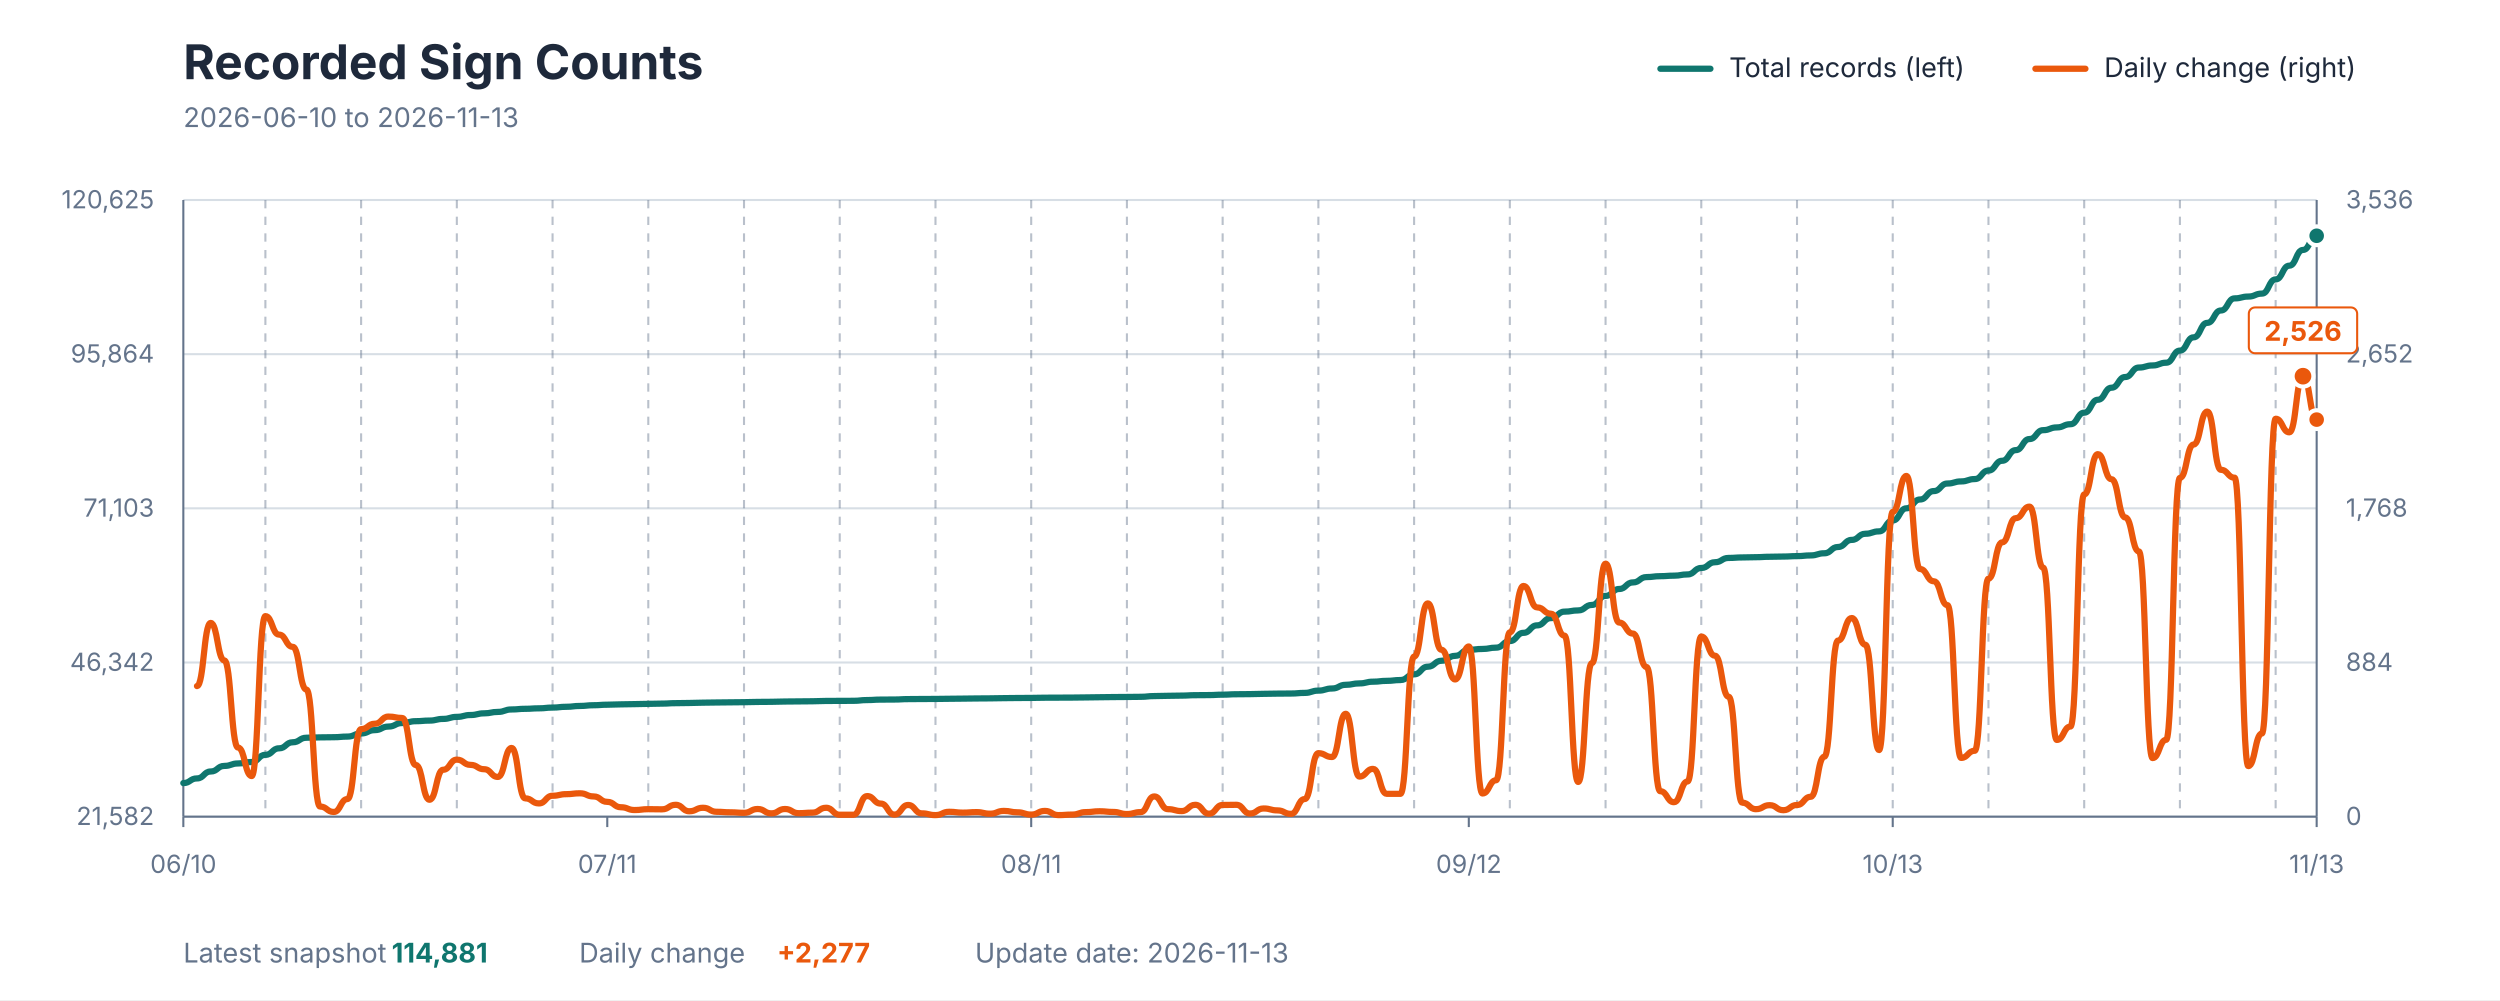
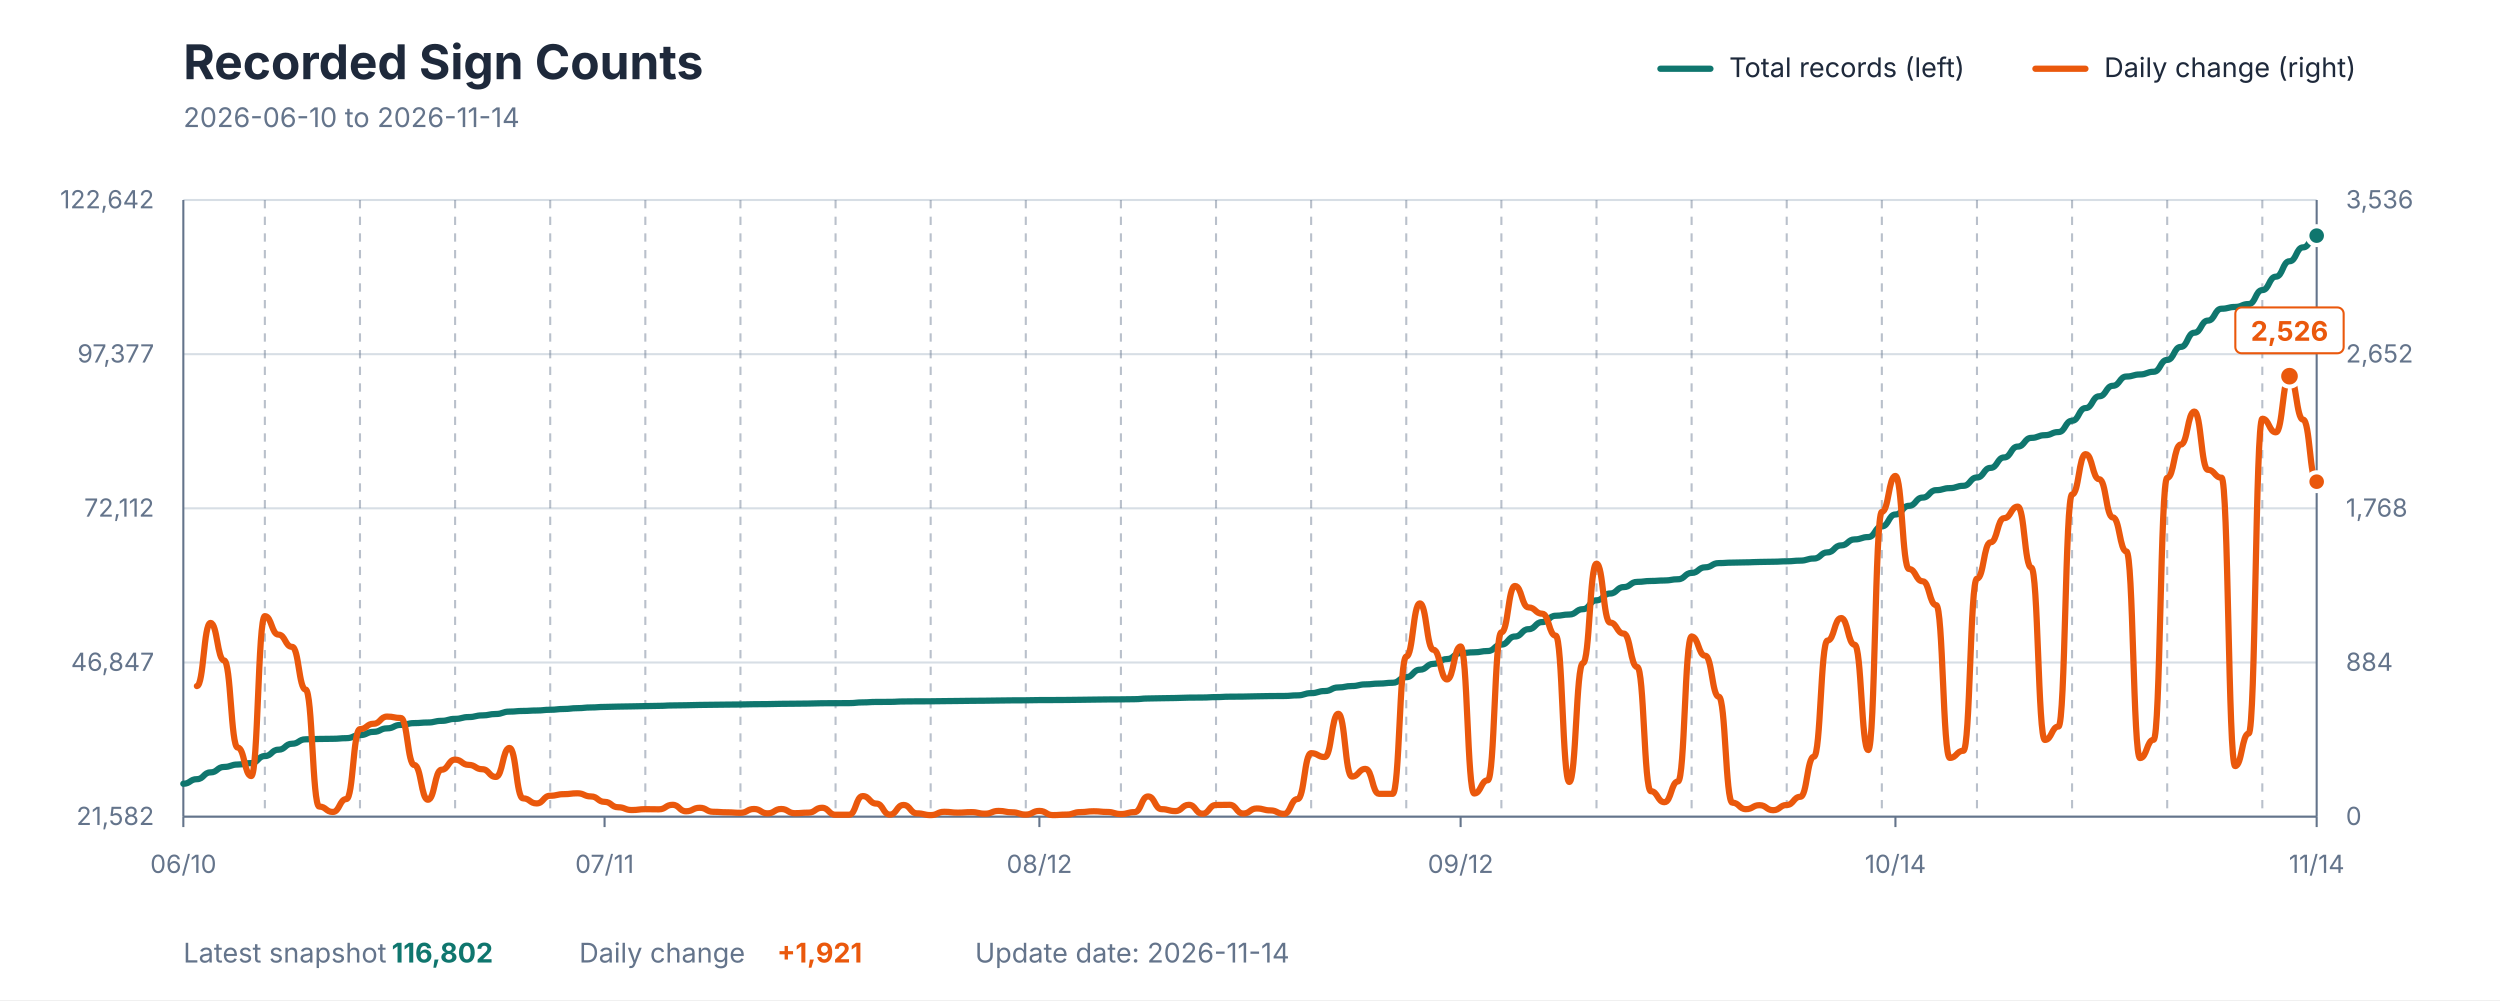
<svg xmlns="http://www.w3.org/2000/svg" viewBox="0 0 1200 480" role="img" aria-labelledby="title description">
  <style>
    text { font-family: -apple-system, BlinkMacSystemFont, "Segoe UI", sans-serif; }
    .title { fill: #1E293B; font-size: 23px; font-weight: 700; }
    .subtitle { fill: #64748B; font-size: 13px; }
    .axis-label { fill: #64748B; font-size: 12px; }
    .grid { stroke: #D7DEE5; stroke-width: 1; }
    .week { stroke: #64748B; stroke-width: 1; stroke-dasharray: 4 4; opacity: 0.45; }
    .axis { stroke: #64748B; stroke-width: 1; }
    .legend { fill: #1E293B; font-size: 13px; }
    .value { font-size: 13px; font-weight: 700; }
  </style>
  <rect width="1200" height="480" fill="#FFFFFF" />
  <text x="88" y="38" class="title">Recorded Sign Counts</text>
-   <text x="88" y="61" class="subtitle">2026-06-10 to 2026-11-13</text>
+   <text x="88" y="61" class="subtitle">2026-06-10 to 2026-11-14</text>
  <line x1="797" y1="33" x2="821" y2="33" stroke="#0F766E" stroke-width="3" stroke-linecap="round" />
  <text x="830" y="37" class="legend">Total records (left)</text>
  <line x1="977" y1="33" x2="1001" y2="33" stroke="#EA580C" stroke-width="3" stroke-linecap="round" />
  <text x="1010" y="37" class="legend">Daily change (right)</text>
  <line x1="88" y1="392" x2="1112" y2="392" class="grid" />
  <line x1="88" y1="318" x2="1112" y2="318" class="grid" />
  <line x1="88" y1="244" x2="1112" y2="244" class="grid" />
  <line x1="88" y1="170" x2="1112" y2="170" class="grid" />
  <line x1="88" y1="96" x2="1112" y2="96" class="grid" />
-   <line x1="127.385" y1="96" x2="127.385" y2="392" class="week" />
-   <line x1="173.333" y1="96" x2="173.333" y2="392" class="week" />
-   <line x1="219.282" y1="96" x2="219.282" y2="392" class="week" />
-   <line x1="265.231" y1="96" x2="265.231" y2="392" class="week" />
-   <line x1="311.179" y1="96" x2="311.179" y2="392" class="week" />
-   <line x1="357.128" y1="96" x2="357.128" y2="392" class="week" />
-   <line x1="403.077" y1="96" x2="403.077" y2="392" class="week" />
-   <line x1="449.026" y1="96" x2="449.026" y2="392" class="week" />
-   <line x1="494.974" y1="96" x2="494.974" y2="392" class="week" />
-   <line x1="540.923" y1="96" x2="540.923" y2="392" class="week" />
-   <line x1="586.872" y1="96" x2="586.872" y2="392" class="week" />
-   <line x1="632.821" y1="96" x2="632.821" y2="392" class="week" />
-   <line x1="678.769" y1="96" x2="678.769" y2="392" class="week" />
-   <line x1="724.718" y1="96" x2="724.718" y2="392" class="week" />
-   <line x1="770.667" y1="96" x2="770.667" y2="392" class="week" />
-   <line x1="816.615" y1="96" x2="816.615" y2="392" class="week" />
-   <line x1="862.564" y1="96" x2="862.564" y2="392" class="week" />
-   <line x1="908.513" y1="96" x2="908.513" y2="392" class="week" />
-   <line x1="954.462" y1="96" x2="954.462" y2="392" class="week" />
-   <line x1="1000.41" y1="96" x2="1000.41" y2="392" class="week" />
-   <line x1="1046.359" y1="96" x2="1046.359" y2="392" class="week" />
-   <line x1="1092.308" y1="96" x2="1092.308" y2="392" class="week" />
+   <line x1="127.134" y1="96" x2="127.134" y2="392" class="week" />
+   <line x1="172.79" y1="96" x2="172.79" y2="392" class="week" />
+   <line x1="218.446" y1="96" x2="218.446" y2="392" class="week" />
+   <line x1="264.102" y1="96" x2="264.102" y2="392" class="week" />
+   <line x1="309.758" y1="96" x2="309.758" y2="392" class="week" />
+   <line x1="355.414" y1="96" x2="355.414" y2="392" class="week" />
+   <line x1="401.07" y1="96" x2="401.07" y2="392" class="week" />
+   <line x1="446.726" y1="96" x2="446.726" y2="392" class="week" />
+   <line x1="492.382" y1="96" x2="492.382" y2="392" class="week" />
+   <line x1="538.038" y1="96" x2="538.038" y2="392" class="week" />
+   <line x1="583.694" y1="96" x2="583.694" y2="392" class="week" />
+   <line x1="629.35" y1="96" x2="629.35" y2="392" class="week" />
+   <line x1="675.006" y1="96" x2="675.006" y2="392" class="week" />
+   <line x1="720.662" y1="96" x2="720.662" y2="392" class="week" />
+   <line x1="766.318" y1="96" x2="766.318" y2="392" class="week" />
+   <line x1="811.975" y1="96" x2="811.975" y2="392" class="week" />
+   <line x1="857.631" y1="96" x2="857.631" y2="392" class="week" />
+   <line x1="903.287" y1="96" x2="903.287" y2="392" class="week" />
+   <line x1="948.943" y1="96" x2="948.943" y2="392" class="week" />
+   <line x1="994.599" y1="96" x2="994.599" y2="392" class="week" />
+   <line x1="1040.255" y1="96" x2="1040.255" y2="392" class="week" />
+   <line x1="1085.911" y1="96" x2="1085.911" y2="392" class="week" />
  <line x1="88" y1="96" x2="88" y2="392" class="axis" />
  <line x1="1112" y1="96" x2="1112" y2="392" class="axis" />
  <line x1="88" y1="392" x2="1112" y2="392" class="axis" />
  <text x="74" y="396" text-anchor="end" class="axis-label">21,582</text>
-   <text x="74" y="322" text-anchor="end" class="axis-label">46,342</text>
-   <text x="74" y="248" text-anchor="end" class="axis-label">71,103</text>
-   <text x="74" y="174" text-anchor="end" class="axis-label">95,864</text>
-   <text x="74" y="100" text-anchor="end" class="axis-label">120,625</text>
+   <text x="74" y="322" text-anchor="end" class="axis-label">46,847</text>
+   <text x="74" y="248" text-anchor="end" class="axis-label">72,112</text>
+   <text x="74" y="174" text-anchor="end" class="axis-label">97,377</text>
+   <text x="74" y="100" text-anchor="end" class="axis-label">122,642</text>
  <text x="1126" y="396" text-anchor="start" class="axis-label">0</text>
  <text x="1126" y="322" text-anchor="start" class="axis-label">884</text>
  <text x="1126" y="248" text-anchor="start" class="axis-label">1,768</text>
  <text x="1126" y="174" text-anchor="start" class="axis-label">2,652</text>
  <text x="1126" y="100" text-anchor="start" class="axis-label">3,536</text>
  <line x1="88" y1="392" x2="88" y2="397" class="axis" />
  <text x="88" y="419" text-anchor="middle" class="axis-label">06/10</text>
-   <line x1="291.487" y1="392" x2="291.487" y2="397" class="axis" />
-   <text x="291.487" y="419" text-anchor="middle" class="axis-label">07/11</text>
-   <line x1="494.974" y1="392" x2="494.974" y2="397" class="axis" />
-   <text x="494.974" y="419" text-anchor="middle" class="axis-label">08/11</text>
-   <line x1="705.026" y1="392" x2="705.026" y2="397" class="axis" />
-   <text x="705.026" y="419" text-anchor="middle" class="axis-label">09/12</text>
-   <line x1="908.513" y1="392" x2="908.513" y2="397" class="axis" />
-   <text x="908.513" y="419" text-anchor="middle" class="axis-label">10/13</text>
+   <line x1="290.191" y1="392" x2="290.191" y2="397" class="axis" />
+   <text x="290.191" y="419" text-anchor="middle" class="axis-label">07/11</text>
+   <line x1="498.904" y1="392" x2="498.904" y2="397" class="axis" />
+   <text x="498.904" y="419" text-anchor="middle" class="axis-label">08/12</text>
+   <line x1="701.096" y1="392" x2="701.096" y2="397" class="axis" />
+   <text x="701.096" y="419" text-anchor="middle" class="axis-label">09/12</text>
+   <line x1="909.809" y1="392" x2="909.809" y2="397" class="axis" />
+   <text x="909.809" y="419" text-anchor="middle" class="axis-label">10/14</text>
  <line x1="1112" y1="392" x2="1112" y2="397" class="axis" />
-   <text x="1112" y="419" text-anchor="middle" class="axis-label">11/13</text>
-   <path d="M 88.00 375.88 C 91.28 375.88, 91.28 373.64, 94.56 373.64 C 97.85 373.64, 97.85 370.32, 101.13 370.32 C 104.41 370.32, 104.41 367.64, 107.69 367.64 C 110.97 367.64, 110.97 366.46, 114.26 366.46 C 117.54 366.46, 117.54 365.76, 120.82 365.76 C 124.10 365.76, 124.10 362.32, 127.38 362.32 C 130.67 362.32, 130.67 359.20, 133.95 359.20 C 137.23 359.20, 137.23 356.29, 140.51 356.29 C 143.79 356.29, 143.79 354.11, 147.08 354.11 C 150.36 354.11, 150.36 353.94, 153.64 353.94 C 156.92 353.94, 156.92 353.86, 160.21 353.86 C 163.49 353.86, 163.49 353.56, 166.77 353.56 C 170.05 353.56, 170.05 352.06, 173.33 352.06 C 176.62 352.06, 176.62 350.46, 179.90 350.46 C 183.18 350.46, 183.18 348.75, 186.46 348.75 C 189.74 348.75, 189.74 347.06, 193.03 347.06 C 196.31 347.06, 196.31 346.17, 199.59 346.17 C 202.87 346.17, 202.87 345.88, 206.15 345.88 C 209.44 345.88, 209.44 345.08, 212.72 345.08 C 216.00 345.08, 216.00 344.10, 219.28 344.10 C 222.56 344.10, 222.56 343.21, 225.85 343.21 C 229.13 343.21, 229.13 342.40, 232.41 342.40 C 235.69 342.40, 235.69 341.72, 238.97 341.72 C 242.26 341.72, 242.26 340.54, 245.54 340.54 C 248.82 340.54, 248.82 340.23, 252.10 340.23 C 255.38 340.23, 255.38 340.00, 258.67 340.00 C 261.95 340.00, 261.95 339.64, 265.23 339.64 C 268.51 339.64, 268.51 339.26, 271.79 339.26 C 275.08 339.26, 275.08 338.86, 278.36 338.86 C 281.64 338.86, 281.64 338.51, 284.92 338.51 C 288.21 338.51, 288.21 338.26, 291.49 338.26 C 294.77 338.26, 294.77 338.09, 298.05 338.09 C 301.33 338.09, 301.33 337.98, 304.62 337.98 C 307.90 337.98, 307.90 337.85, 311.18 337.85 C 314.46 337.85, 314.46 337.73, 317.74 337.73 C 321.03 337.73, 321.03 337.52, 324.31 337.52 C 327.59 337.52, 327.59 337.43, 330.87 337.43 C 334.15 337.43, 334.15 337.28, 337.44 337.28 C 340.72 337.28, 340.72 337.19, 344.00 337.19 C 347.28 337.19, 347.28 337.12, 350.56 337.12 C 353.85 337.12, 353.85 337.05, 357.13 337.05 C 360.41 337.05, 360.41 336.92, 363.69 336.92 C 366.97 336.92, 366.97 336.87, 370.26 336.87 C 373.54 336.87, 373.54 336.73, 376.82 336.73 C 380.10 336.73, 380.10 336.67, 383.38 336.67 C 386.67 336.67, 386.67 336.61, 389.95 336.61 C 393.23 336.61, 393.23 336.45, 396.51 336.45 C 399.79 336.45, 399.79 336.42, 403.08 336.42 C 406.36 336.42, 406.36 336.39, 409.64 336.39 C 412.92 336.39, 412.92 336.03, 416.21 336.03 C 419.49 336.03, 419.49 335.81, 422.77 335.81 C 426.05 335.81, 426.05 335.77, 429.33 335.77 C 432.62 335.77, 432.62 335.57, 435.90 335.57 C 439.18 335.57, 439.18 335.52, 442.46 335.52 C 445.74 335.52, 445.74 335.49, 449.03 335.49 C 452.31 335.49, 452.31 335.41, 455.59 335.41 C 458.87 335.41, 458.87 335.34, 462.15 335.34 C 465.44 335.34, 465.44 335.26, 468.72 335.26 C 472.00 335.26, 472.00 335.21, 475.28 335.21 C 478.56 335.21, 478.56 335.11, 481.85 335.11 C 485.13 335.11, 485.13 335.04, 488.41 335.04 C 491.69 335.04, 491.69 335.00, 494.97 335.00 C 498.26 335.00, 498.26 334.90, 501.54 334.90 C 504.82 334.90, 504.82 334.87, 508.10 334.87 C 511.38 334.87, 511.38 334.84, 514.67 334.84 C 517.95 334.84, 517.95 334.76, 521.23 334.76 C 524.51 334.76, 524.51 334.67, 527.79 334.67 C 531.08 334.67, 531.08 334.59, 534.36 334.59 C 537.64 334.59, 537.64 334.54, 540.92 334.54 C 544.21 334.54, 544.21 334.47, 547.49 334.47 C 550.77 334.47, 550.77 334.12, 554.05 334.12 C 557.33 334.12, 557.33 333.99, 560.62 333.99 C 563.90 333.99, 563.90 333.89, 567.18 333.89 C 570.46 333.89, 570.46 333.69, 573.74 333.69 C 577.03 333.69, 577.03 333.64, 580.31 333.64 C 583.59 333.64, 583.59 333.44, 586.87 333.44 C 590.15 333.44, 590.15 333.24, 593.44 333.24 C 596.72 333.24, 596.72 333.18, 600.00 333.18 C 603.28 333.18, 603.28 333.04, 606.56 333.04 C 609.85 333.04, 609.85 332.94, 613.13 332.94 C 616.41 332.94, 616.41 332.89, 619.69 332.89 C 622.97 332.89, 622.97 332.59, 626.26 332.59 C 629.54 332.59, 629.54 331.50, 632.82 331.50 C 636.10 331.50, 636.10 330.48, 639.38 330.48 C 642.67 330.48, 642.67 328.71, 645.95 328.71 C 649.23 328.71, 649.23 328.03, 652.51 328.03 C 655.79 328.03, 655.79 327.21, 659.08 327.21 C 662.36 327.21, 662.36 326.81, 665.64 326.81 C 668.92 326.81, 668.92 326.42, 672.21 326.42 C 675.49 326.42, 675.49 323.68, 678.77 323.68 C 682.05 323.68, 682.05 320.02, 685.33 320.02 C 688.62 320.02, 688.62 317.16, 691.90 317.16 C 695.18 317.16, 695.18 314.81, 698.46 314.81 C 701.74 314.81, 701.74 311.90, 705.03 311.90 C 708.31 311.90, 708.31 311.50, 711.59 311.50 C 714.87 311.50, 714.87 310.87, 718.15 310.87 C 721.44 310.87, 721.44 307.71, 724.72 307.71 C 728.00 307.71, 728.00 303.76, 731.28 303.76 C 734.56 303.76, 734.56 300.17, 737.85 300.17 C 741.13 300.17, 741.13 296.70, 744.41 296.70 C 747.69 296.70, 747.69 293.59, 750.97 293.59 C 754.26 293.59, 754.26 293.00, 757.54 293.00 C 760.82 293.00, 760.82 290.37, 764.10 290.37 C 767.38 290.37, 767.38 286.03, 770.67 286.03 C 773.95 286.03, 773.95 282.71, 777.23 282.71 C 780.51 282.71, 780.51 279.57, 783.79 279.57 C 787.08 279.57, 787.08 277.00, 790.36 277.00 C 793.64 277.00, 793.64 276.57, 796.92 276.57 C 800.21 276.57, 800.21 276.32, 803.49 276.32 C 806.77 276.32, 806.77 275.72, 810.05 275.72 C 813.33 275.72, 813.33 272.63, 816.62 272.63 C 819.90 272.63, 819.90 269.87, 823.18 269.87 C 826.46 269.87, 826.46 267.81, 829.74 267.81 C 833.03 267.81, 833.03 267.57, 836.31 267.57 C 839.59 267.57, 839.59 267.45, 842.87 267.45 C 846.15 267.45, 846.15 267.25, 849.44 267.25 C 852.72 267.25, 852.72 267.14, 856.00 267.14 C 859.28 267.14, 859.28 266.94, 862.56 266.94 C 865.85 266.94, 865.85 266.60, 869.13 266.60 C 872.41 266.60, 872.41 265.57, 875.69 265.57 C 878.97 265.57, 878.97 262.55, 882.26 262.55 C 885.54 262.55, 885.54 259.15, 888.82 259.15 C 892.10 259.15, 892.10 256.20, 895.38 256.20 C 898.67 256.20, 898.67 255.06, 901.95 255.06 C 905.23 255.06, 905.23 249.83, 908.51 249.83 C 911.79 249.83, 911.79 243.99, 915.08 243.99 C 918.36 243.99, 918.36 239.75, 921.64 239.75 C 924.92 239.75, 924.92 235.72, 928.21 235.72 C 931.49 235.72, 931.49 232.09, 934.77 232.09 C 938.05 232.09, 938.05 231.08, 941.33 231.08 C 944.62 231.08, 944.62 229.95, 947.90 229.95 C 951.18 229.95, 951.18 225.88, 954.46 225.88 C 957.74 225.88, 957.74 221.17, 961.03 221.17 C 964.31 221.17, 964.31 216.06, 967.59 216.06 C 970.87 216.06, 970.87 210.74, 974.15 210.74 C 977.44 210.74, 977.44 206.48, 980.72 206.48 C 984.00 206.48, 984.00 205.16, 987.28 205.16 C 990.56 205.16, 990.56 203.62, 993.85 203.62 C 997.13 203.62, 997.13 198.09, 1000.41 198.09 C 1003.69 198.09, 1003.69 191.88, 1006.97 191.88 C 1010.26 191.88, 1010.26 186.10, 1013.54 186.10 C 1016.82 186.10, 1016.82 180.97, 1020.10 180.97 C 1023.38 180.97, 1023.38 176.42, 1026.67 176.42 C 1029.95 176.42, 1029.95 175.42, 1033.23 175.42 C 1036.51 175.42, 1036.51 174.10, 1039.79 174.10 C 1043.08 174.10, 1043.08 168.29, 1046.36 168.29 C 1049.64 168.29, 1049.64 161.92, 1052.92 161.92 C 1056.21 161.92, 1056.21 154.97, 1059.49 154.97 C 1062.77 154.97, 1062.77 149.03, 1066.05 149.03 C 1069.33 149.03, 1069.33 143.22, 1072.62 143.22 C 1075.90 143.22, 1075.90 142.35, 1079.18 142.35 C 1082.46 142.35, 1082.46 140.93, 1085.74 140.93 C 1089.03 140.93, 1089.03 134.11, 1092.31 134.11 C 1095.59 134.11, 1095.59 127.52, 1098.87 127.52 C 1102.15 127.52, 1102.15 119.97, 1105.44 119.97 C 1108.72 119.97, 1108.72 113.17, 1112.00 113.17" fill="none" stroke="#0F766E" stroke-width="3" stroke-linecap="round" stroke-linejoin="round" />
-   <path d="M 94.56 329.31 C 97.85 329.31, 97.85 299.01, 101.13 299.01 C 104.41 299.01, 104.41 317.00, 107.69 317.00 C 110.97 317.00, 110.97 358.85, 114.26 358.85 C 117.54 358.85, 117.54 372.50, 120.82 372.50 C 124.10 372.50, 124.10 295.74, 127.38 295.74 C 130.67 295.74, 130.67 304.62, 133.95 304.62 C 137.23 304.62, 137.23 310.48, 140.51 310.48 C 143.79 310.48, 143.79 330.98, 147.08 330.98 C 150.36 330.98, 150.36 387.15, 153.64 387.15 C 156.92 387.15, 156.92 389.74, 160.21 389.74 C 163.49 389.74, 163.49 383.55, 166.77 383.55 C 170.05 383.55, 170.05 349.98, 173.33 349.98 C 176.62 349.98, 176.62 347.39, 179.90 347.39 C 183.18 347.39, 183.18 343.96, 186.46 343.96 C 189.74 343.96, 189.74 344.63, 193.03 344.63 C 196.31 344.63, 196.31 367.22, 199.59 367.22 C 202.87 367.22, 202.87 383.88, 206.15 383.88 C 209.44 383.88, 209.44 369.48, 212.72 369.48 C 216.00 369.48, 216.00 364.63, 219.28 364.63 C 222.56 364.63, 222.56 367.14, 225.85 367.14 C 229.13 367.14, 229.13 369.23, 232.41 369.23 C 235.69 369.23, 235.69 372.92, 238.97 372.92 C 242.26 372.92, 242.26 359.02, 245.54 359.02 C 248.82 359.02, 248.82 383.21, 252.10 383.21 C 255.38 383.21, 255.38 385.64, 258.67 385.64 C 261.95 385.64, 261.95 381.96, 265.23 381.96 C 268.51 381.96, 268.51 381.20, 271.79 381.20 C 275.08 381.20, 275.08 380.78, 278.36 380.78 C 281.64 380.78, 281.64 382.29, 284.92 382.29 C 288.21 382.29, 288.21 384.89, 291.49 384.89 C 294.77 384.89, 294.77 387.48, 298.05 387.48 C 301.33 387.48, 301.33 388.82, 304.62 388.82 C 307.90 388.82, 307.90 388.40, 311.18 388.40 C 314.46 388.40, 314.46 388.48, 317.74 388.48 C 321.03 388.48, 321.03 386.31, 324.31 386.31 C 327.59 386.31, 327.59 389.41, 330.87 389.41 C 334.15 389.41, 334.15 387.73, 337.44 387.73 C 340.72 387.73, 340.72 389.66, 344.00 389.66 C 347.28 389.66, 347.28 389.91, 350.56 389.91 C 353.85 389.91, 353.85 390.16, 357.13 390.16 C 360.41 390.16, 360.41 388.32, 363.69 388.32 C 366.97 388.32, 366.97 390.41, 370.26 390.41 C 373.54 390.41, 373.54 388.32, 376.82 388.32 C 380.10 388.32, 380.10 390.33, 383.38 390.33 C 386.67 390.33, 386.67 390.07, 389.95 390.07 C 393.23 390.07, 393.23 387.73, 396.51 387.73 C 399.79 387.73, 399.79 391.08, 403.08 391.08 C 406.36 391.08, 406.36 391.08, 409.64 391.08 C 412.92 391.08, 412.92 382.12, 416.21 382.12 C 419.49 382.12, 419.49 385.72, 422.77 385.72 C 426.05 385.72, 426.05 391.00, 429.33 391.00 C 432.62 391.00, 432.62 386.39, 435.90 386.39 C 439.18 386.39, 439.18 390.41, 442.46 390.41 C 445.74 390.41, 445.74 391.25, 449.03 391.25 C 452.31 391.25, 452.31 389.66, 455.59 389.66 C 458.87 389.66, 458.87 390.07, 462.15 390.07 C 465.44 390.07, 465.44 389.82, 468.72 389.82 C 472.00 389.82, 472.00 390.58, 475.28 390.58 C 478.56 390.58, 478.56 389.24, 481.85 389.24 C 485.13 389.24, 485.13 389.91, 488.41 389.91 C 491.69 389.91, 491.69 391.00, 494.97 391.00 C 498.26 391.00, 498.26 389.24, 501.54 389.24 C 504.82 389.24, 504.82 391.25, 508.10 391.25 C 511.38 391.25, 511.38 391.00, 514.67 391.00 C 517.95 391.00, 517.95 389.82, 521.23 389.82 C 524.51 389.82, 524.51 389.41, 527.79 389.41 C 531.08 389.41, 531.08 389.74, 534.36 389.74 C 537.64 389.74, 537.64 390.74, 540.92 390.74 C 544.21 390.74, 544.21 389.82, 547.49 389.82 C 550.77 389.82, 550.77 382.29, 554.05 382.29 C 557.33 382.29, 557.33 388.40, 560.62 388.40 C 563.90 388.40, 563.90 389.32, 567.18 389.32 C 570.46 389.32, 570.46 386.31, 573.74 386.31 C 577.03 386.31, 577.03 390.58, 580.31 390.58 C 583.59 390.58, 583.59 386.39, 586.87 386.39 C 590.15 386.39, 590.15 386.31, 593.44 386.31 C 596.72 386.31, 596.72 390.49, 600.00 390.49 C 603.28 390.49, 603.28 388.07, 606.56 388.07 C 609.85 388.07, 609.85 388.99, 613.13 388.99 C 616.41 388.99, 616.41 390.66, 619.69 390.66 C 622.97 390.66, 622.97 383.55, 626.26 383.55 C 629.54 383.55, 629.54 361.53, 632.82 361.53 C 636.10 361.53, 636.10 363.37, 639.38 363.37 C 642.67 363.37, 642.67 342.62, 645.95 342.62 C 649.23 342.62, 649.23 372.75, 652.51 372.75 C 655.79 372.75, 655.79 369.07, 659.08 369.07 C 662.36 369.07, 662.36 381.04, 665.64 381.04 C 668.92 381.04, 668.92 381.04, 672.21 381.04 C 675.49 381.04, 675.49 315.16, 678.77 315.16 C 682.05 315.16, 682.05 289.63, 685.33 289.63 C 688.62 289.63, 688.62 311.90, 691.90 311.90 C 695.18 311.90, 695.18 326.13, 698.46 326.13 C 701.74 326.13, 701.74 310.31, 705.03 310.31 C 708.31 310.31, 708.31 380.87, 711.59 380.87 C 714.87 380.87, 714.87 374.51, 718.15 374.51 C 721.44 374.51, 721.44 303.53, 724.72 303.53 C 728.00 303.53, 728.00 281.26, 731.28 281.26 C 734.56 281.26, 734.56 291.56, 737.85 291.56 C 741.13 291.56, 741.13 294.57, 744.41 294.57 C 747.69 294.57, 747.69 305.12, 750.97 305.12 C 754.26 305.12, 754.26 375.34, 757.54 375.34 C 760.82 375.34, 760.82 318.34, 764.10 318.34 C 767.38 318.34, 767.38 270.55, 770.67 270.55 C 773.95 270.55, 773.95 298.84, 777.23 298.84 C 780.51 298.84, 780.51 304.11, 783.79 304.11 C 787.08 304.11, 787.08 320.18, 790.36 320.18 C 793.64 320.18, 793.64 379.78, 796.92 379.78 C 800.21 379.78, 800.21 385.05, 803.49 385.05 C 806.77 385.05, 806.77 375.09, 810.05 375.09 C 813.33 375.09, 813.33 305.54, 816.62 305.54 C 819.90 305.54, 819.90 314.74, 823.18 314.74 C 826.46 314.74, 826.46 334.41, 829.74 334.41 C 833.03 334.41, 833.03 385.30, 836.31 385.30 C 839.59 385.30, 839.59 388.40, 842.87 388.40 C 846.15 388.40, 846.15 386.48, 849.44 386.48 C 852.72 386.48, 852.72 388.90, 856.00 388.90 C 859.28 388.90, 859.28 386.39, 862.56 386.39 C 865.85 386.39, 865.85 382.46, 869.13 382.46 C 872.41 382.46, 872.41 363.21, 875.69 363.21 C 878.97 363.21, 878.97 307.46, 882.26 307.46 C 885.54 307.46, 885.54 296.66, 888.82 296.66 C 892.10 296.66, 892.10 309.47, 895.38 309.47 C 898.67 309.47, 898.67 360.03, 901.95 360.03 C 905.23 360.03, 905.23 245.69, 908.51 245.69 C 911.79 245.69, 911.79 228.45, 915.08 228.45 C 918.36 228.45, 918.36 273.14, 921.64 273.14 C 924.92 273.14, 924.92 279.00, 928.21 279.00 C 931.49 279.00, 931.49 290.47, 934.77 290.47 C 938.05 290.47, 938.05 363.79, 941.33 363.79 C 944.62 363.79, 944.62 360.36, 947.90 360.36 C 951.18 360.36, 951.18 277.75, 954.46 277.75 C 957.74 277.75, 957.74 260.34, 961.03 260.34 C 964.31 260.34, 964.31 248.70, 967.59 248.70 C 970.87 248.70, 970.87 243.18, 974.15 243.18 C 977.44 243.18, 977.44 272.48, 980.72 272.48 C 984.00 272.48, 984.00 355.17, 987.28 355.17 C 990.56 355.17, 990.56 348.73, 993.85 348.73 C 997.13 348.73, 997.13 237.32, 1000.41 237.32 C 1003.69 237.32, 1003.69 217.99, 1006.97 217.99 C 1010.26 217.99, 1010.26 230.04, 1013.54 230.04 C 1016.82 230.04, 1016.82 248.37, 1020.10 248.37 C 1023.38 248.37, 1023.38 264.69, 1026.67 264.69 C 1029.95 264.69, 1029.95 363.88, 1033.23 363.88 C 1036.51 363.88, 1036.51 355.09, 1039.79 355.09 C 1043.08 355.09, 1043.08 229.37, 1046.36 229.37 C 1049.64 229.37, 1049.64 213.38, 1052.92 213.38 C 1056.21 213.38, 1056.21 197.56, 1059.49 197.56 C 1062.77 197.56, 1062.77 225.52, 1066.05 225.52 C 1069.33 225.52, 1069.33 229.29, 1072.62 229.29 C 1075.90 229.29, 1075.90 367.73, 1079.18 367.73 C 1082.46 367.73, 1082.46 352.07, 1085.74 352.07 C 1089.03 352.07, 1089.03 200.99, 1092.31 200.99 C 1095.59 200.99, 1095.59 207.52, 1098.87 207.52 C 1102.15 207.52, 1102.15 180.57, 1105.44 180.57 C 1108.72 180.57, 1108.72 201.41, 1112.00 201.41" fill="none" stroke="#EA580C" stroke-width="3" stroke-linecap="round" stroke-linejoin="round" />
-   <circle cx="1105.436" cy="180.571" r="5" fill="#EA580C" stroke="#FFFFFF" stroke-width="2" />
-   <rect x="1079.436" y="147.571" width="52" height="22" rx="3" fill="#FFFFFF" stroke="#EA580C" stroke-width="1" />
-   <text x="1105.436" y="163.571" text-anchor="middle" class="value" fill="#EA580C">2,526</text>
-   <circle cx="1112" cy="113.167" r="4.5" fill="#0F766E" stroke="#FFFFFF" stroke-width="2" />
-   <circle cx="1112" cy="201.413" r="4.5" fill="#EA580C" stroke="#FFFFFF" stroke-width="2" />
+   <text x="1112" y="419" text-anchor="middle" class="axis-label">11/14</text>
+   <path d="M 88.00 376.20 C 91.26 376.20, 91.26 374.00, 94.52 374.00 C 97.78 374.00, 97.78 370.75, 101.04 370.75 C 104.31 370.75, 104.31 368.13, 107.57 368.13 C 110.83 368.13, 110.83 366.97, 114.09 366.97 C 117.35 366.97, 117.35 366.28, 120.61 366.28 C 123.87 366.28, 123.87 362.91, 127.13 362.91 C 130.39 362.91, 130.39 359.86, 133.66 359.86 C 136.92 359.86, 136.92 357.00, 140.18 357.00 C 143.44 357.00, 143.44 354.87, 146.70 354.87 C 149.96 354.87, 149.96 354.70, 153.22 354.70 C 156.48 354.70, 156.48 354.62, 159.75 354.62 C 163.01 354.62, 163.01 354.32, 166.27 354.32 C 169.53 354.32, 169.53 352.85, 172.79 352.85 C 176.05 352.85, 176.05 351.29, 179.31 351.29 C 182.57 351.29, 182.57 349.61, 185.83 349.61 C 189.10 349.61, 189.10 347.95, 192.36 347.95 C 195.62 347.95, 195.62 347.09, 198.88 347.09 C 202.14 347.09, 202.14 346.80, 205.40 346.80 C 208.66 346.80, 208.66 346.01, 211.92 346.01 C 215.18 346.01, 215.18 345.06, 218.45 345.06 C 221.71 345.06, 221.71 344.19, 224.97 344.19 C 228.23 344.19, 228.23 343.39, 231.49 343.39 C 234.75 343.39, 234.75 342.72, 238.01 342.72 C 241.27 342.72, 241.27 341.57, 244.54 341.57 C 247.80 341.57, 247.80 341.26, 251.06 341.26 C 254.32 341.26, 254.32 341.04, 257.58 341.04 C 260.84 341.04, 260.84 340.69, 264.10 340.69 C 267.36 340.69, 267.36 340.31, 270.62 340.31 C 273.89 340.31, 273.89 339.92, 277.15 339.92 C 280.41 339.92, 280.41 339.58, 283.67 339.58 C 286.93 339.58, 286.93 339.33, 290.19 339.33 C 293.45 339.33, 293.45 339.17, 296.71 339.17 C 299.97 339.17, 299.97 339.06, 303.24 339.06 C 306.50 339.06, 306.50 338.93, 309.76 338.93 C 313.02 338.93, 313.02 338.81, 316.28 338.81 C 319.54 338.81, 319.54 338.61, 322.80 338.61 C 326.06 338.61, 326.06 338.52, 329.32 338.52 C 332.59 338.52, 332.59 338.37, 335.85 338.37 C 339.11 338.37, 339.11 338.29, 342.37 338.29 C 345.63 338.29, 345.63 338.21, 348.89 338.21 C 352.15 338.21, 352.15 338.15, 355.41 338.15 C 358.68 338.15, 358.68 338.02, 361.94 338.02 C 365.20 338.02, 365.20 337.97, 368.46 337.97 C 371.72 337.97, 371.72 337.84, 374.98 337.84 C 378.24 337.84, 378.24 337.78, 381.50 337.78 C 384.76 337.78, 384.76 337.71, 388.03 337.71 C 391.29 337.71, 391.29 337.56, 394.55 337.56 C 397.81 337.56, 397.81 337.53, 401.07 337.53 C 404.33 337.53, 404.33 337.50, 407.59 337.50 C 410.85 337.50, 410.85 337.15, 414.11 337.15 C 417.38 337.15, 417.38 336.93, 420.64 336.93 C 423.90 336.93, 423.90 336.90, 427.16 336.90 C 430.42 336.90, 430.42 336.70, 433.68 336.70 C 436.94 336.70, 436.94 336.64, 440.20 336.64 C 443.46 336.64, 443.46 336.62, 446.73 336.62 C 449.99 336.62, 449.99 336.54, 453.25 336.54 C 456.51 336.54, 456.51 336.47, 459.77 336.47 C 463.03 336.47, 463.03 336.39, 466.29 336.39 C 469.55 336.39, 469.55 336.34, 472.82 336.34 C 476.08 336.34, 476.08 336.25, 479.34 336.25 C 482.60 336.25, 482.60 336.17, 485.86 336.17 C 489.12 336.17, 489.12 336.14, 492.38 336.14 C 495.64 336.14, 495.64 336.04, 498.90 336.04 C 502.17 336.04, 502.17 336.02, 505.43 336.02 C 508.69 336.02, 508.69 335.98, 511.95 335.98 C 515.21 335.98, 515.21 335.90, 518.47 335.90 C 521.73 335.90, 521.73 335.81, 524.99 335.81 C 528.25 335.81, 528.25 335.73, 531.52 335.73 C 534.78 335.73, 534.78 335.69, 538.04 335.69 C 541.30 335.69, 541.30 335.61, 544.56 335.61 C 547.82 335.61, 547.82 335.27, 551.08 335.27 C 554.34 335.27, 554.34 335.15, 557.61 335.15 C 560.87 335.15, 560.87 335.05, 564.13 335.05 C 567.39 335.05, 567.39 334.86, 570.65 334.86 C 573.91 334.86, 573.91 334.81, 577.17 334.81 C 580.43 334.81, 580.43 334.61, 583.69 334.61 C 586.96 334.61, 586.96 334.41, 590.22 334.41 C 593.48 334.41, 593.48 334.36, 596.74 334.36 C 600.00 334.36, 600.00 334.22, 603.26 334.22 C 606.52 334.22, 606.52 334.11, 609.78 334.11 C 613.04 334.11, 613.04 334.07, 616.31 334.07 C 619.57 334.07, 619.57 333.77, 622.83 333.77 C 626.09 333.77, 626.09 332.71, 629.35 332.71 C 632.61 332.71, 632.61 331.70, 635.87 331.70 C 639.13 331.70, 639.13 329.98, 642.39 329.98 C 645.66 329.98, 645.66 329.30, 648.92 329.30 C 652.18 329.30, 652.18 328.50, 655.44 328.50 C 658.70 328.50, 658.70 328.12, 661.96 328.12 C 665.22 328.12, 665.22 327.73, 668.48 327.73 C 671.75 327.73, 671.75 325.04, 675.01 325.04 C 678.27 325.04, 678.27 321.46, 681.53 321.46 C 684.79 321.46, 684.79 318.66, 688.05 318.66 C 691.31 318.66, 691.31 316.35, 694.57 316.35 C 697.83 316.35, 697.83 313.49, 701.10 313.49 C 704.36 313.49, 704.36 313.10, 707.62 313.10 C 710.88 313.10, 710.88 312.49, 714.14 312.49 C 717.40 312.49, 717.40 309.40, 720.66 309.40 C 723.92 309.40, 723.92 305.52, 727.18 305.52 C 730.45 305.52, 730.45 302.01, 733.71 302.01 C 736.97 302.01, 736.97 298.60, 740.23 298.60 C 743.49 298.60, 743.49 295.56, 746.75 295.56 C 750.01 295.56, 750.01 294.97, 753.27 294.97 C 756.54 294.97, 756.54 292.40, 759.80 292.40 C 763.06 292.40, 763.06 288.15, 766.32 288.15 C 769.58 288.15, 769.58 284.89, 772.84 284.89 C 776.10 284.89, 776.10 281.81, 779.36 281.81 C 782.62 281.81, 782.62 279.30, 785.89 279.30 C 789.15 279.30, 789.15 278.87, 792.41 278.87 C 795.67 278.87, 795.67 278.63, 798.93 278.63 C 802.19 278.63, 802.19 278.04, 805.45 278.04 C 808.71 278.04, 808.71 275.01, 811.97 275.01 C 815.24 275.01, 815.24 272.31, 818.50 272.31 C 821.76 272.31, 821.76 270.29, 825.02 270.29 C 828.28 270.29, 828.28 270.06, 831.54 270.06 C 834.80 270.06, 834.80 269.93, 838.06 269.93 C 841.32 269.93, 841.32 269.74, 844.59 269.74 C 847.85 269.74, 847.85 269.63, 851.11 269.63 C 854.37 269.63, 854.37 269.43, 857.63 269.43 C 860.89 269.43, 860.89 269.10, 864.15 269.10 C 867.41 269.10, 867.41 268.09, 870.68 268.09 C 873.94 268.09, 873.94 265.13, 877.20 265.13 C 880.46 265.13, 880.46 261.80, 883.72 261.80 C 886.98 261.80, 886.98 258.91, 890.24 258.91 C 893.50 258.91, 893.50 257.79, 896.76 257.79 C 900.03 257.79, 900.03 252.67, 903.29 252.67 C 906.55 252.67, 906.55 246.95, 909.81 246.95 C 913.07 246.95, 913.07 242.79, 916.33 242.79 C 919.59 242.79, 919.59 238.84, 922.85 238.84 C 926.11 238.84, 926.11 235.28, 929.38 235.28 C 932.64 235.28, 932.64 234.30, 935.90 234.30 C 939.16 234.30, 939.16 233.19, 942.42 233.19 C 945.68 233.19, 945.68 229.19, 948.94 229.19 C 952.20 229.19, 952.20 224.58, 955.46 224.58 C 958.73 224.58, 958.73 219.57, 961.99 219.57 C 965.25 219.57, 965.25 214.36, 968.51 214.36 C 971.77 214.36, 971.77 210.18, 975.03 210.18 C 978.29 210.18, 978.29 208.89, 981.55 208.89 C 984.82 208.89, 984.82 207.38, 988.08 207.38 C 991.34 207.38, 991.34 201.96, 994.60 201.96 C 997.86 201.96, 997.86 195.87, 1001.12 195.87 C 1004.38 195.87, 1004.38 190.21, 1007.64 190.21 C 1010.90 190.21, 1010.90 185.18, 1014.17 185.18 C 1017.43 185.18, 1017.43 180.73, 1020.69 180.73 C 1023.95 180.73, 1023.95 179.74, 1027.21 179.74 C 1030.47 179.74, 1030.47 178.45, 1033.73 178.45 C 1036.99 178.45, 1036.99 172.76, 1040.25 172.76 C 1043.52 172.76, 1043.52 166.51, 1046.78 166.51 C 1050.04 166.51, 1050.04 159.70, 1053.30 159.70 C 1056.56 159.70, 1056.56 153.88, 1059.82 153.88 C 1063.08 153.88, 1063.08 148.19, 1066.34 148.19 C 1069.61 148.19, 1069.61 147.34, 1072.87 147.34 C 1076.13 147.34, 1076.13 145.94, 1079.39 145.94 C 1082.65 145.94, 1082.65 139.25, 1085.91 139.25 C 1089.17 139.25, 1089.17 132.80, 1092.43 132.80 C 1095.69 132.80, 1095.69 125.40, 1098.96 125.40 C 1102.22 125.40, 1102.22 118.73, 1105.48 118.73 C 1108.74 118.73, 1108.74 113.11, 1112.00 113.11" fill="none" stroke="#0F766E" stroke-width="3" stroke-linecap="round" stroke-linejoin="round" />
+   <path d="M 94.52 329.31 C 97.78 329.31, 97.78 299.01, 101.04 299.01 C 104.31 299.01, 104.31 317.00, 107.57 317.00 C 110.83 317.00, 110.83 358.85, 114.09 358.85 C 117.35 358.85, 117.35 372.50, 120.61 372.50 C 123.87 372.50, 123.87 295.74, 127.13 295.74 C 130.39 295.74, 130.39 304.62, 133.66 304.62 C 136.92 304.62, 136.92 310.48, 140.18 310.48 C 143.44 310.48, 143.44 330.98, 146.70 330.98 C 149.96 330.98, 149.96 387.15, 153.22 387.15 C 156.48 387.15, 156.48 389.74, 159.75 389.74 C 163.01 389.74, 163.01 383.55, 166.27 383.55 C 169.53 383.55, 169.53 349.98, 172.79 349.98 C 176.05 349.98, 176.05 347.39, 179.31 347.39 C 182.57 347.39, 182.57 343.96, 185.83 343.96 C 189.10 343.96, 189.10 344.63, 192.36 344.63 C 195.62 344.63, 195.62 367.22, 198.88 367.22 C 202.14 367.22, 202.14 383.88, 205.40 383.88 C 208.66 383.88, 208.66 369.48, 211.92 369.48 C 215.18 369.48, 215.18 364.63, 218.45 364.63 C 221.71 364.63, 221.71 367.14, 224.97 367.14 C 228.23 367.14, 228.23 369.23, 231.49 369.23 C 234.75 369.23, 234.75 372.92, 238.01 372.92 C 241.27 372.92, 241.27 359.02, 244.54 359.02 C 247.80 359.02, 247.80 383.21, 251.06 383.21 C 254.32 383.21, 254.32 385.64, 257.58 385.64 C 260.84 385.64, 260.84 381.96, 264.10 381.96 C 267.36 381.96, 267.36 381.20, 270.62 381.20 C 273.89 381.20, 273.89 380.78, 277.15 380.78 C 280.41 380.78, 280.41 382.29, 283.67 382.29 C 286.93 382.29, 286.93 384.89, 290.19 384.89 C 293.45 384.89, 293.45 387.48, 296.71 387.48 C 299.97 387.48, 299.97 388.82, 303.24 388.82 C 306.50 388.82, 306.50 388.40, 309.76 388.40 C 313.02 388.40, 313.02 388.48, 316.28 388.48 C 319.54 388.48, 319.54 386.31, 322.80 386.31 C 326.06 386.31, 326.06 389.41, 329.32 389.41 C 332.59 389.41, 332.59 387.73, 335.85 387.73 C 339.11 387.73, 339.11 389.66, 342.37 389.66 C 345.63 389.66, 345.63 389.91, 348.89 389.91 C 352.15 389.91, 352.15 390.16, 355.41 390.16 C 358.68 390.16, 358.68 388.32, 361.94 388.32 C 365.20 388.32, 365.20 390.41, 368.46 390.41 C 371.72 390.41, 371.72 388.32, 374.98 388.32 C 378.24 388.32, 378.24 390.33, 381.50 390.33 C 384.76 390.33, 384.76 390.07, 388.03 390.07 C 391.29 390.07, 391.29 387.73, 394.55 387.73 C 397.81 387.73, 397.81 391.08, 401.07 391.08 C 404.33 391.08, 404.33 391.08, 407.59 391.08 C 410.85 391.08, 410.85 382.12, 414.11 382.12 C 417.38 382.12, 417.38 385.72, 420.64 385.72 C 423.90 385.72, 423.90 391.00, 427.16 391.00 C 430.42 391.00, 430.42 386.39, 433.68 386.39 C 436.94 386.39, 436.94 390.41, 440.20 390.41 C 443.46 390.41, 443.46 391.25, 446.73 391.25 C 449.99 391.25, 449.99 389.66, 453.25 389.66 C 456.51 389.66, 456.51 390.07, 459.77 390.07 C 463.03 390.07, 463.03 389.82, 466.29 389.82 C 469.55 389.82, 469.55 390.58, 472.82 390.58 C 476.08 390.58, 476.08 389.24, 479.34 389.24 C 482.60 389.24, 482.60 389.91, 485.86 389.91 C 489.12 389.91, 489.12 391.00, 492.38 391.00 C 495.64 391.00, 495.64 389.24, 498.90 389.24 C 502.17 389.24, 502.17 391.25, 505.43 391.25 C 508.69 391.25, 508.69 391.00, 511.95 391.00 C 515.21 391.00, 515.21 389.82, 518.47 389.82 C 521.73 389.82, 521.73 389.41, 524.99 389.41 C 528.25 389.41, 528.25 389.74, 531.52 389.74 C 534.78 389.74, 534.78 390.74, 538.04 390.74 C 541.30 390.74, 541.30 389.82, 544.56 389.82 C 547.82 389.82, 547.82 382.29, 551.08 382.29 C 554.34 382.29, 554.34 388.40, 557.61 388.40 C 560.87 388.40, 560.87 389.32, 564.13 389.32 C 567.39 389.32, 567.39 386.31, 570.65 386.31 C 573.91 386.31, 573.91 390.58, 577.17 390.58 C 580.43 390.58, 580.43 386.39, 583.69 386.39 C 586.96 386.39, 586.96 386.31, 590.22 386.31 C 593.48 386.31, 593.48 390.49, 596.74 390.49 C 600.00 390.49, 600.00 388.07, 603.26 388.07 C 606.52 388.07, 606.52 388.99, 609.78 388.99 C 613.04 388.99, 613.04 390.66, 616.31 390.66 C 619.57 390.66, 619.57 383.55, 622.83 383.55 C 626.09 383.55, 626.09 361.53, 629.35 361.53 C 632.61 361.53, 632.61 363.37, 635.87 363.37 C 639.13 363.37, 639.13 342.62, 642.39 342.62 C 645.66 342.62, 645.66 372.75, 648.92 372.75 C 652.18 372.75, 652.18 369.07, 655.44 369.07 C 658.70 369.07, 658.70 381.04, 661.96 381.04 C 665.22 381.04, 665.22 381.04, 668.48 381.04 C 671.75 381.04, 671.75 315.16, 675.01 315.16 C 678.27 315.16, 678.27 289.63, 681.53 289.63 C 684.79 289.63, 684.79 311.90, 688.05 311.90 C 691.31 311.90, 691.31 326.13, 694.57 326.13 C 697.83 326.13, 697.83 310.31, 701.10 310.31 C 704.36 310.31, 704.36 380.87, 707.62 380.87 C 710.88 380.87, 710.88 374.51, 714.14 374.51 C 717.40 374.51, 717.40 303.53, 720.66 303.53 C 723.92 303.53, 723.92 281.26, 727.18 281.26 C 730.45 281.26, 730.45 291.56, 733.71 291.56 C 736.97 291.56, 736.97 294.57, 740.23 294.57 C 743.49 294.57, 743.49 305.12, 746.75 305.12 C 750.01 305.12, 750.01 375.34, 753.27 375.34 C 756.54 375.34, 756.54 318.34, 759.80 318.34 C 763.06 318.34, 763.06 270.55, 766.32 270.55 C 769.58 270.55, 769.58 298.84, 772.84 298.84 C 776.10 298.84, 776.10 304.11, 779.36 304.11 C 782.62 304.11, 782.62 320.18, 785.89 320.18 C 789.15 320.18, 789.15 379.78, 792.41 379.78 C 795.67 379.78, 795.67 385.05, 798.93 385.05 C 802.19 385.05, 802.19 375.09, 805.45 375.09 C 808.71 375.09, 808.71 305.54, 811.97 305.54 C 815.24 305.54, 815.24 314.74, 818.50 314.74 C 821.76 314.74, 821.76 334.41, 825.02 334.41 C 828.28 334.41, 828.28 385.30, 831.54 385.30 C 834.80 385.30, 834.80 388.40, 838.06 388.40 C 841.32 388.40, 841.32 386.48, 844.59 386.48 C 847.85 386.48, 847.85 388.90, 851.11 388.90 C 854.37 388.90, 854.37 386.39, 857.63 386.39 C 860.89 386.39, 860.89 382.46, 864.15 382.46 C 867.41 382.46, 867.41 363.21, 870.68 363.21 C 873.94 363.21, 873.94 307.46, 877.20 307.46 C 880.46 307.46, 880.46 296.66, 883.72 296.66 C 886.98 296.66, 886.98 309.47, 890.24 309.47 C 893.50 309.47, 893.50 360.03, 896.76 360.03 C 900.03 360.03, 900.03 245.69, 903.29 245.69 C 906.55 245.69, 906.55 228.45, 909.81 228.45 C 913.07 228.45, 913.07 273.14, 916.33 273.14 C 919.59 273.14, 919.59 279.00, 922.85 279.00 C 926.11 279.00, 926.11 290.47, 929.38 290.47 C 932.64 290.47, 932.64 363.79, 935.90 363.79 C 939.16 363.79, 939.16 360.36, 942.42 360.36 C 945.68 360.36, 945.68 277.75, 948.94 277.75 C 952.20 277.75, 952.20 260.34, 955.46 260.34 C 958.73 260.34, 958.73 248.70, 961.99 248.70 C 965.25 248.70, 965.25 243.18, 968.51 243.18 C 971.77 243.18, 971.77 272.48, 975.03 272.48 C 978.29 272.48, 978.29 355.17, 981.55 355.17 C 984.82 355.17, 984.82 348.73, 988.08 348.73 C 991.34 348.73, 991.34 237.32, 994.60 237.32 C 997.86 237.32, 997.86 217.99, 1001.12 217.99 C 1004.38 217.99, 1004.38 230.04, 1007.64 230.04 C 1010.90 230.04, 1010.90 248.37, 1014.17 248.37 C 1017.43 248.37, 1017.43 264.69, 1020.69 264.69 C 1023.95 264.69, 1023.95 363.88, 1027.21 363.88 C 1030.47 363.88, 1030.47 355.09, 1033.73 355.09 C 1036.99 355.09, 1036.99 229.37, 1040.25 229.37 C 1043.52 229.37, 1043.52 213.38, 1046.78 213.38 C 1050.04 213.38, 1050.04 197.56, 1053.30 197.56 C 1056.56 197.56, 1056.56 225.52, 1059.82 225.52 C 1063.08 225.52, 1063.08 229.29, 1066.34 229.29 C 1069.61 229.29, 1069.61 367.73, 1072.87 367.73 C 1076.13 367.73, 1076.13 352.07, 1079.39 352.07 C 1082.65 352.07, 1082.65 200.99, 1085.91 200.99 C 1089.17 200.99, 1089.17 207.52, 1092.43 207.52 C 1095.69 207.52, 1095.69 180.57, 1098.96 180.57 C 1102.22 180.57, 1102.22 201.41, 1105.48 201.41 C 1108.74 201.41, 1108.74 231.21, 1112.00 231.21" fill="none" stroke="#EA580C" stroke-width="3" stroke-linecap="round" stroke-linejoin="round" />
+   <circle cx="1098.955" cy="180.571" r="5" fill="#EA580C" stroke="#FFFFFF" stroke-width="2" />
+   <rect x="1072.955" y="147.571" width="52" height="22" rx="3" fill="#FFFFFF" stroke="#EA580C" stroke-width="1" />
+   <text x="1098.955" y="163.571" text-anchor="middle" class="value" fill="#EA580C">2,526</text>
+   <circle cx="1112" cy="113.105" r="4.5" fill="#0F766E" stroke="#FFFFFF" stroke-width="2" />
+   <circle cx="1112" cy="231.21" r="4.5" fill="#EA580C" stroke="#FFFFFF" stroke-width="2" />
  <text x="88" y="462" class="subtitle">Latest snapshot</text>
-   <text x="188" y="462" class="value" fill="#0F766E">114,881</text>
+   <text x="188" y="462" class="value" fill="#0F766E">116,802</text>
  <text x="278" y="462" class="subtitle">Daily change</text>
-   <text x="373" y="462" class="value" fill="#EA580C">+2,277</text>
-   <text x="468" y="462" class="subtitle">Update date: 2026-11-13</text>
+   <text x="373" y="462" class="value" fill="#EA580C">+1,921</text>
+   <text x="468" y="462" class="subtitle">Update date: 2026-11-14</text>
</svg>
